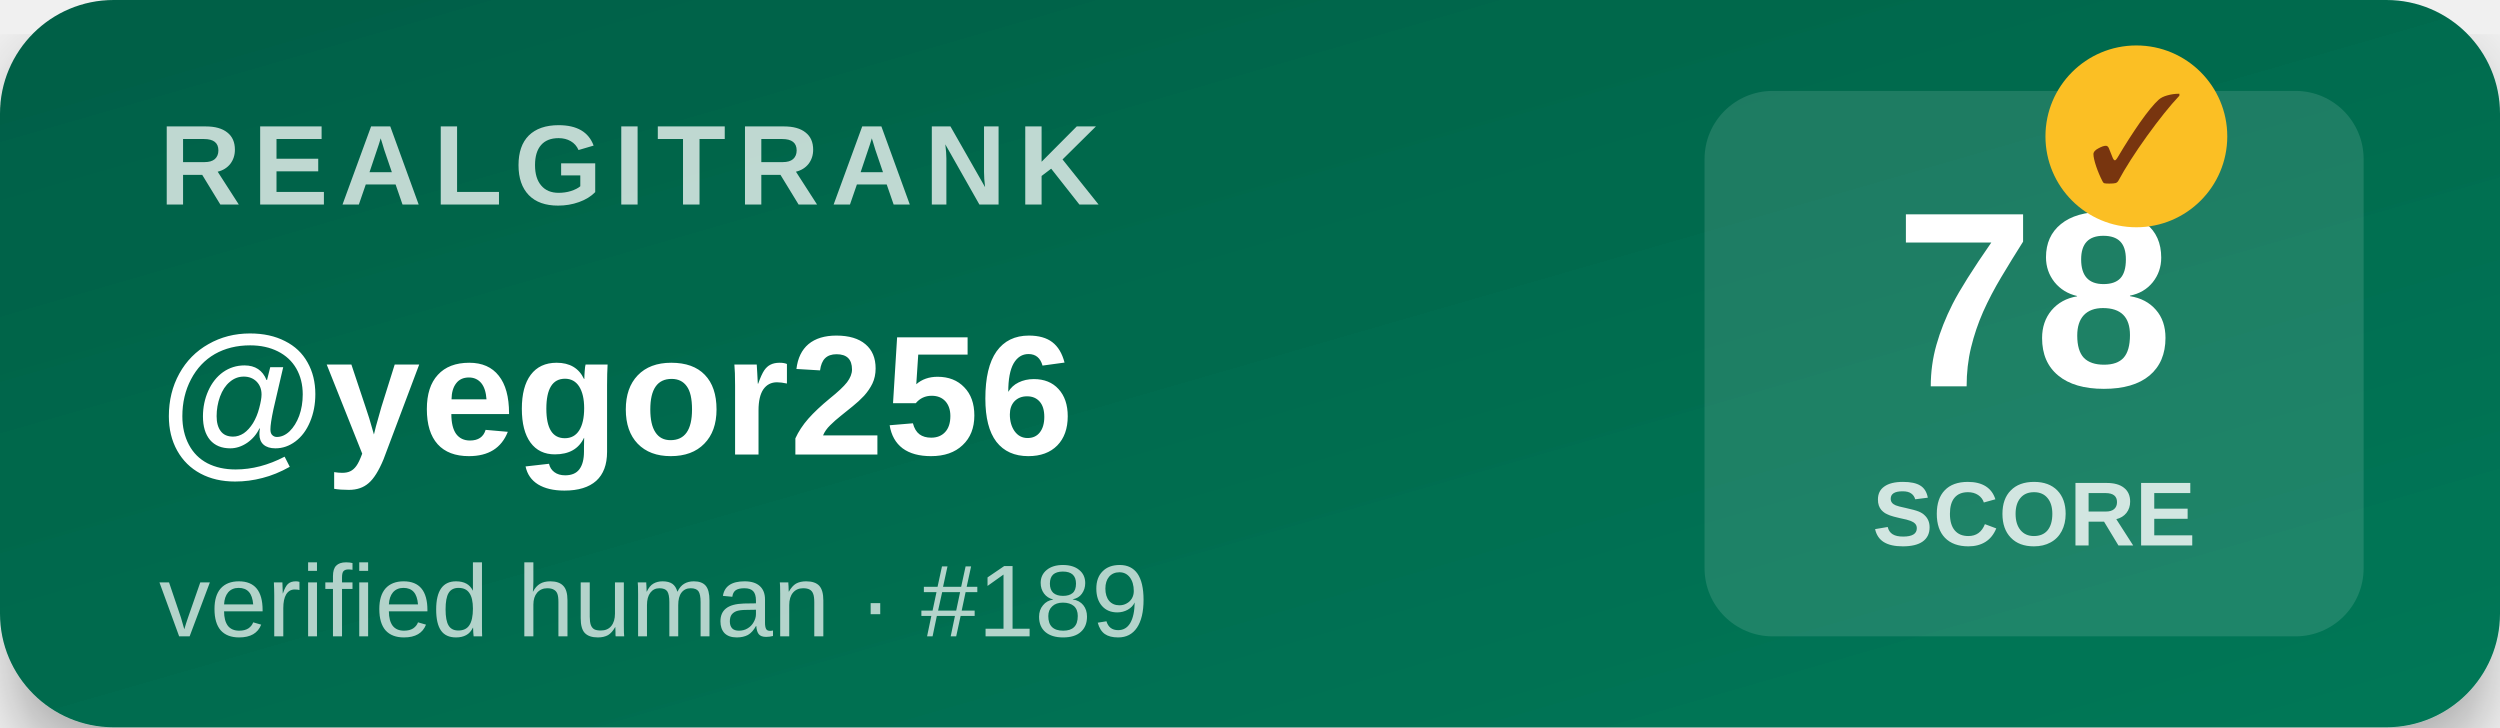
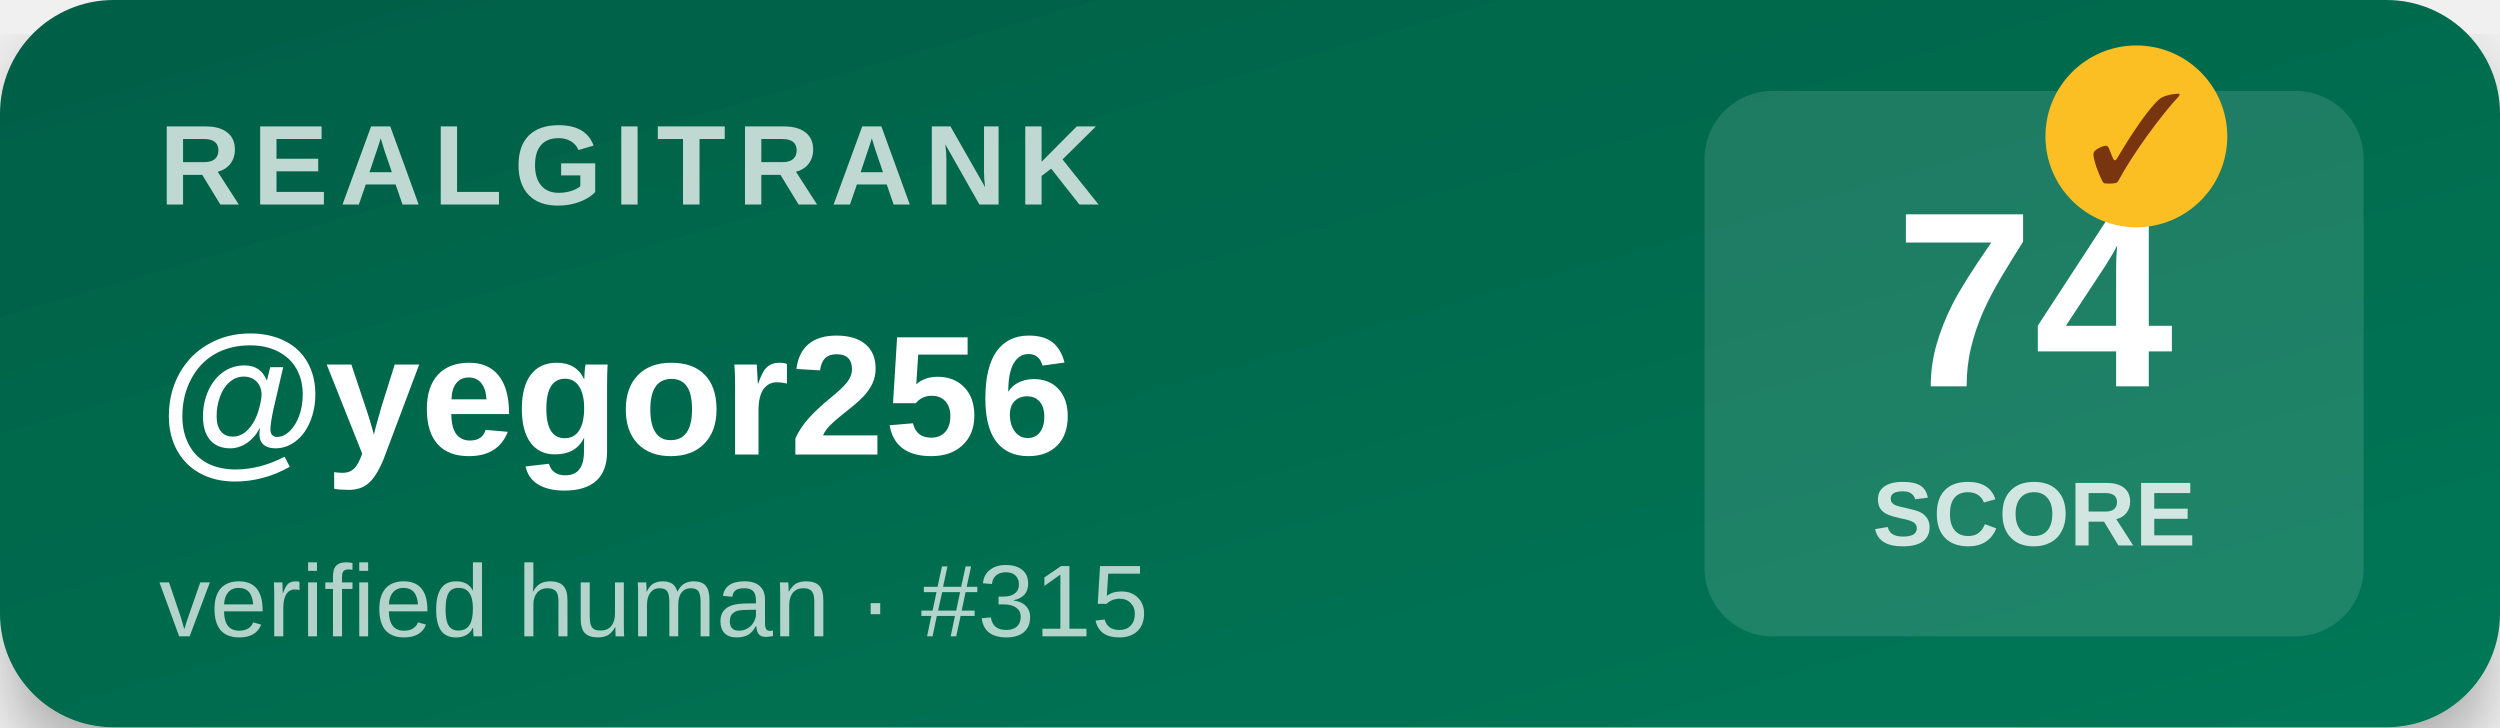
<svg xmlns="http://www.w3.org/2000/svg" width="220" height="64" viewBox="0 0 220 64">
  <defs>
    <linearGradient id="bg" x1="0" y1="0" x2="1" y2="1">
      <stop offset="0%" stop-color="#065f46" />
      <stop offset="100%" stop-color="#047857" />
    </linearGradient>
    <filter id="shadow">
      <feDropShadow dx="0" dy="3" stdDeviation="3" flood-opacity="0.3" />
    </filter>
  </defs>
  <rect width="220" height="64" rx="10" fill="url(#bg)" filter="url(#shadow)" />
  <text x="14" y="18" font-family="Segoe UI,Arial,sans-serif" font-size="10" font-weight="700" fill="#ffffff" opacity="0.75" letter-spacing="1">REALGITRANK</text>
  <text x="14" y="40" font-family="Segoe UI,Arial,sans-serif" font-size="15" font-weight="800" fill="#ffffff">@yegor256</text>
-   <text x="14" y="56" font-family="Segoe UI,Arial,sans-serif" font-size="9" fill="#ffffff" opacity="0.7">verified human · #189</text>
+   <text x="14" y="56" font-family="Segoe UI,Arial,sans-serif" font-size="9" fill="#ffffff" opacity="0.7">verified human · #315</text>
  <rect x="150" y="8" width="58" height="48" rx="6" fill="#ffffff" opacity="0.12" />
-   <text x="179" y="34" text-anchor="middle" font-family="Segoe UI,Arial,sans-serif" font-size="22" font-weight="900" fill="#ffffff">78</text>
+   <text x="179" y="34" text-anchor="middle" font-family="Segoe UI,Arial,sans-serif" font-size="22" font-weight="900" fill="#ffffff">74</text>
  <text x="179" y="48" text-anchor="middle" font-family="Segoe UI,Arial,sans-serif" font-size="8" font-weight="600" fill="#ffffff" opacity="0.8">SCORE</text>
  <g transform="translate(188,12)">
    <circle r="8" fill="#fbbf24" />
    <text y="4" text-anchor="middle" font-size="11" font-weight="900" fill="#78350f">✓</text>
  </g>
</svg>
